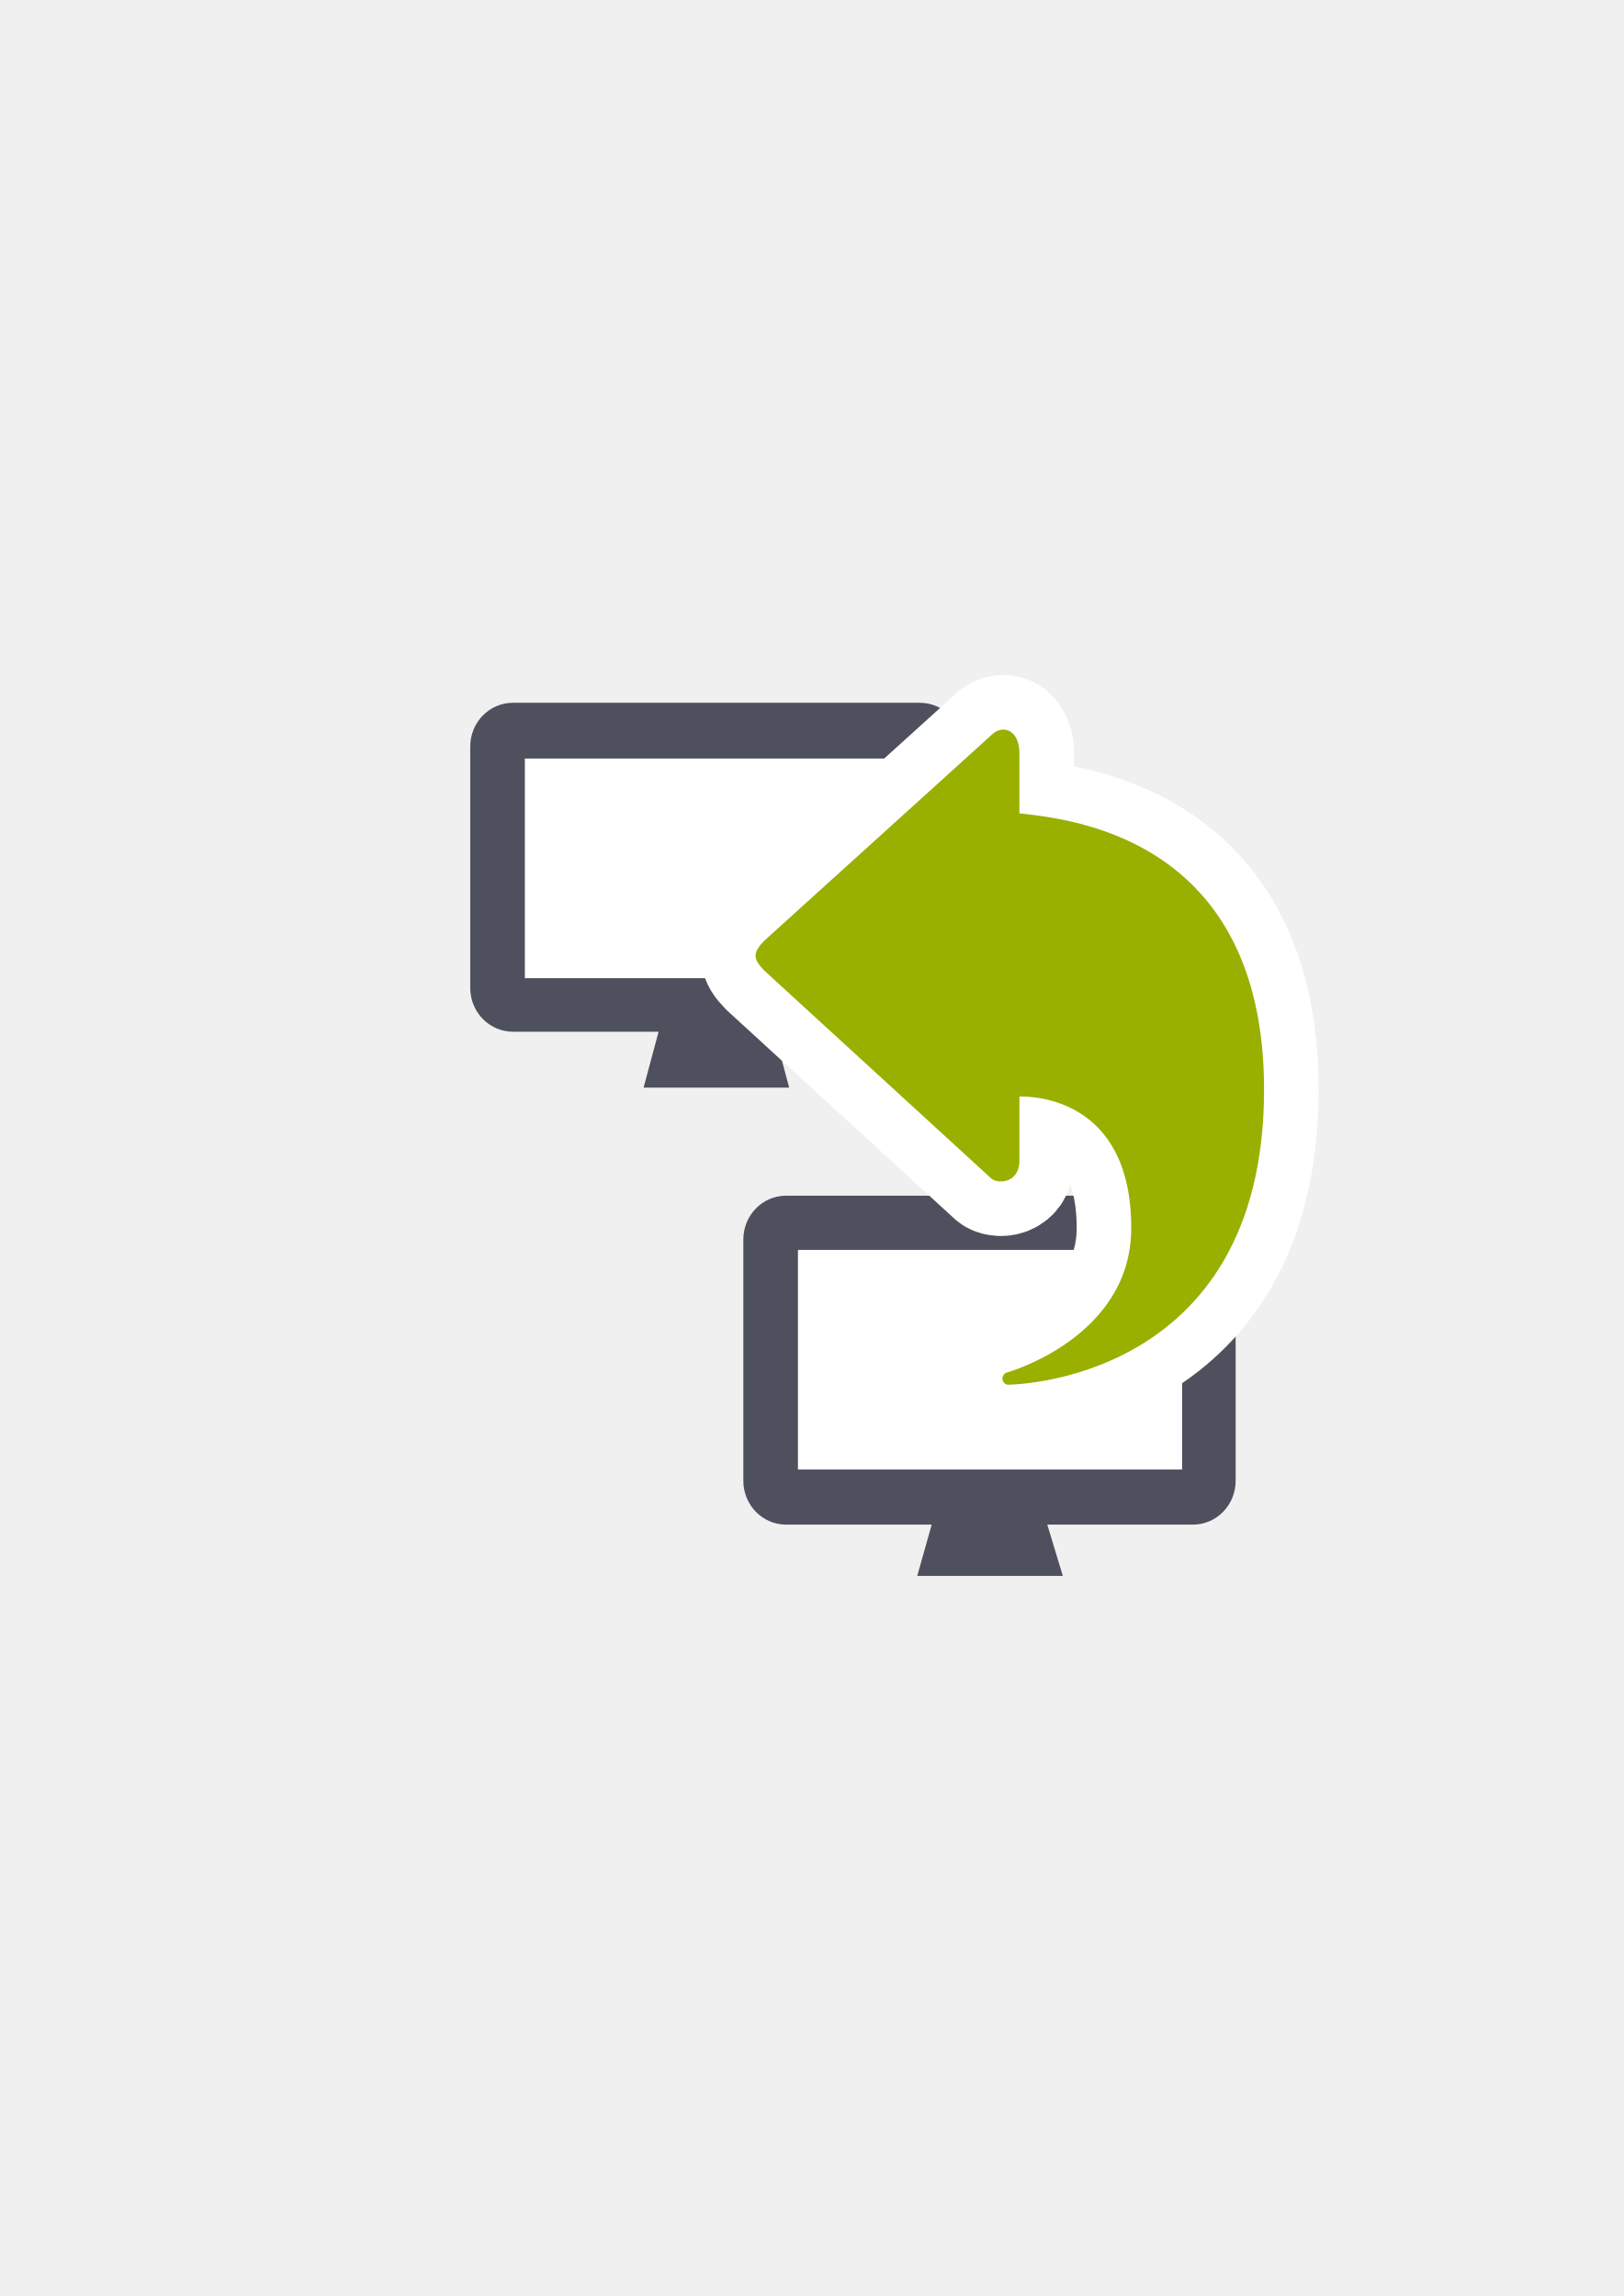
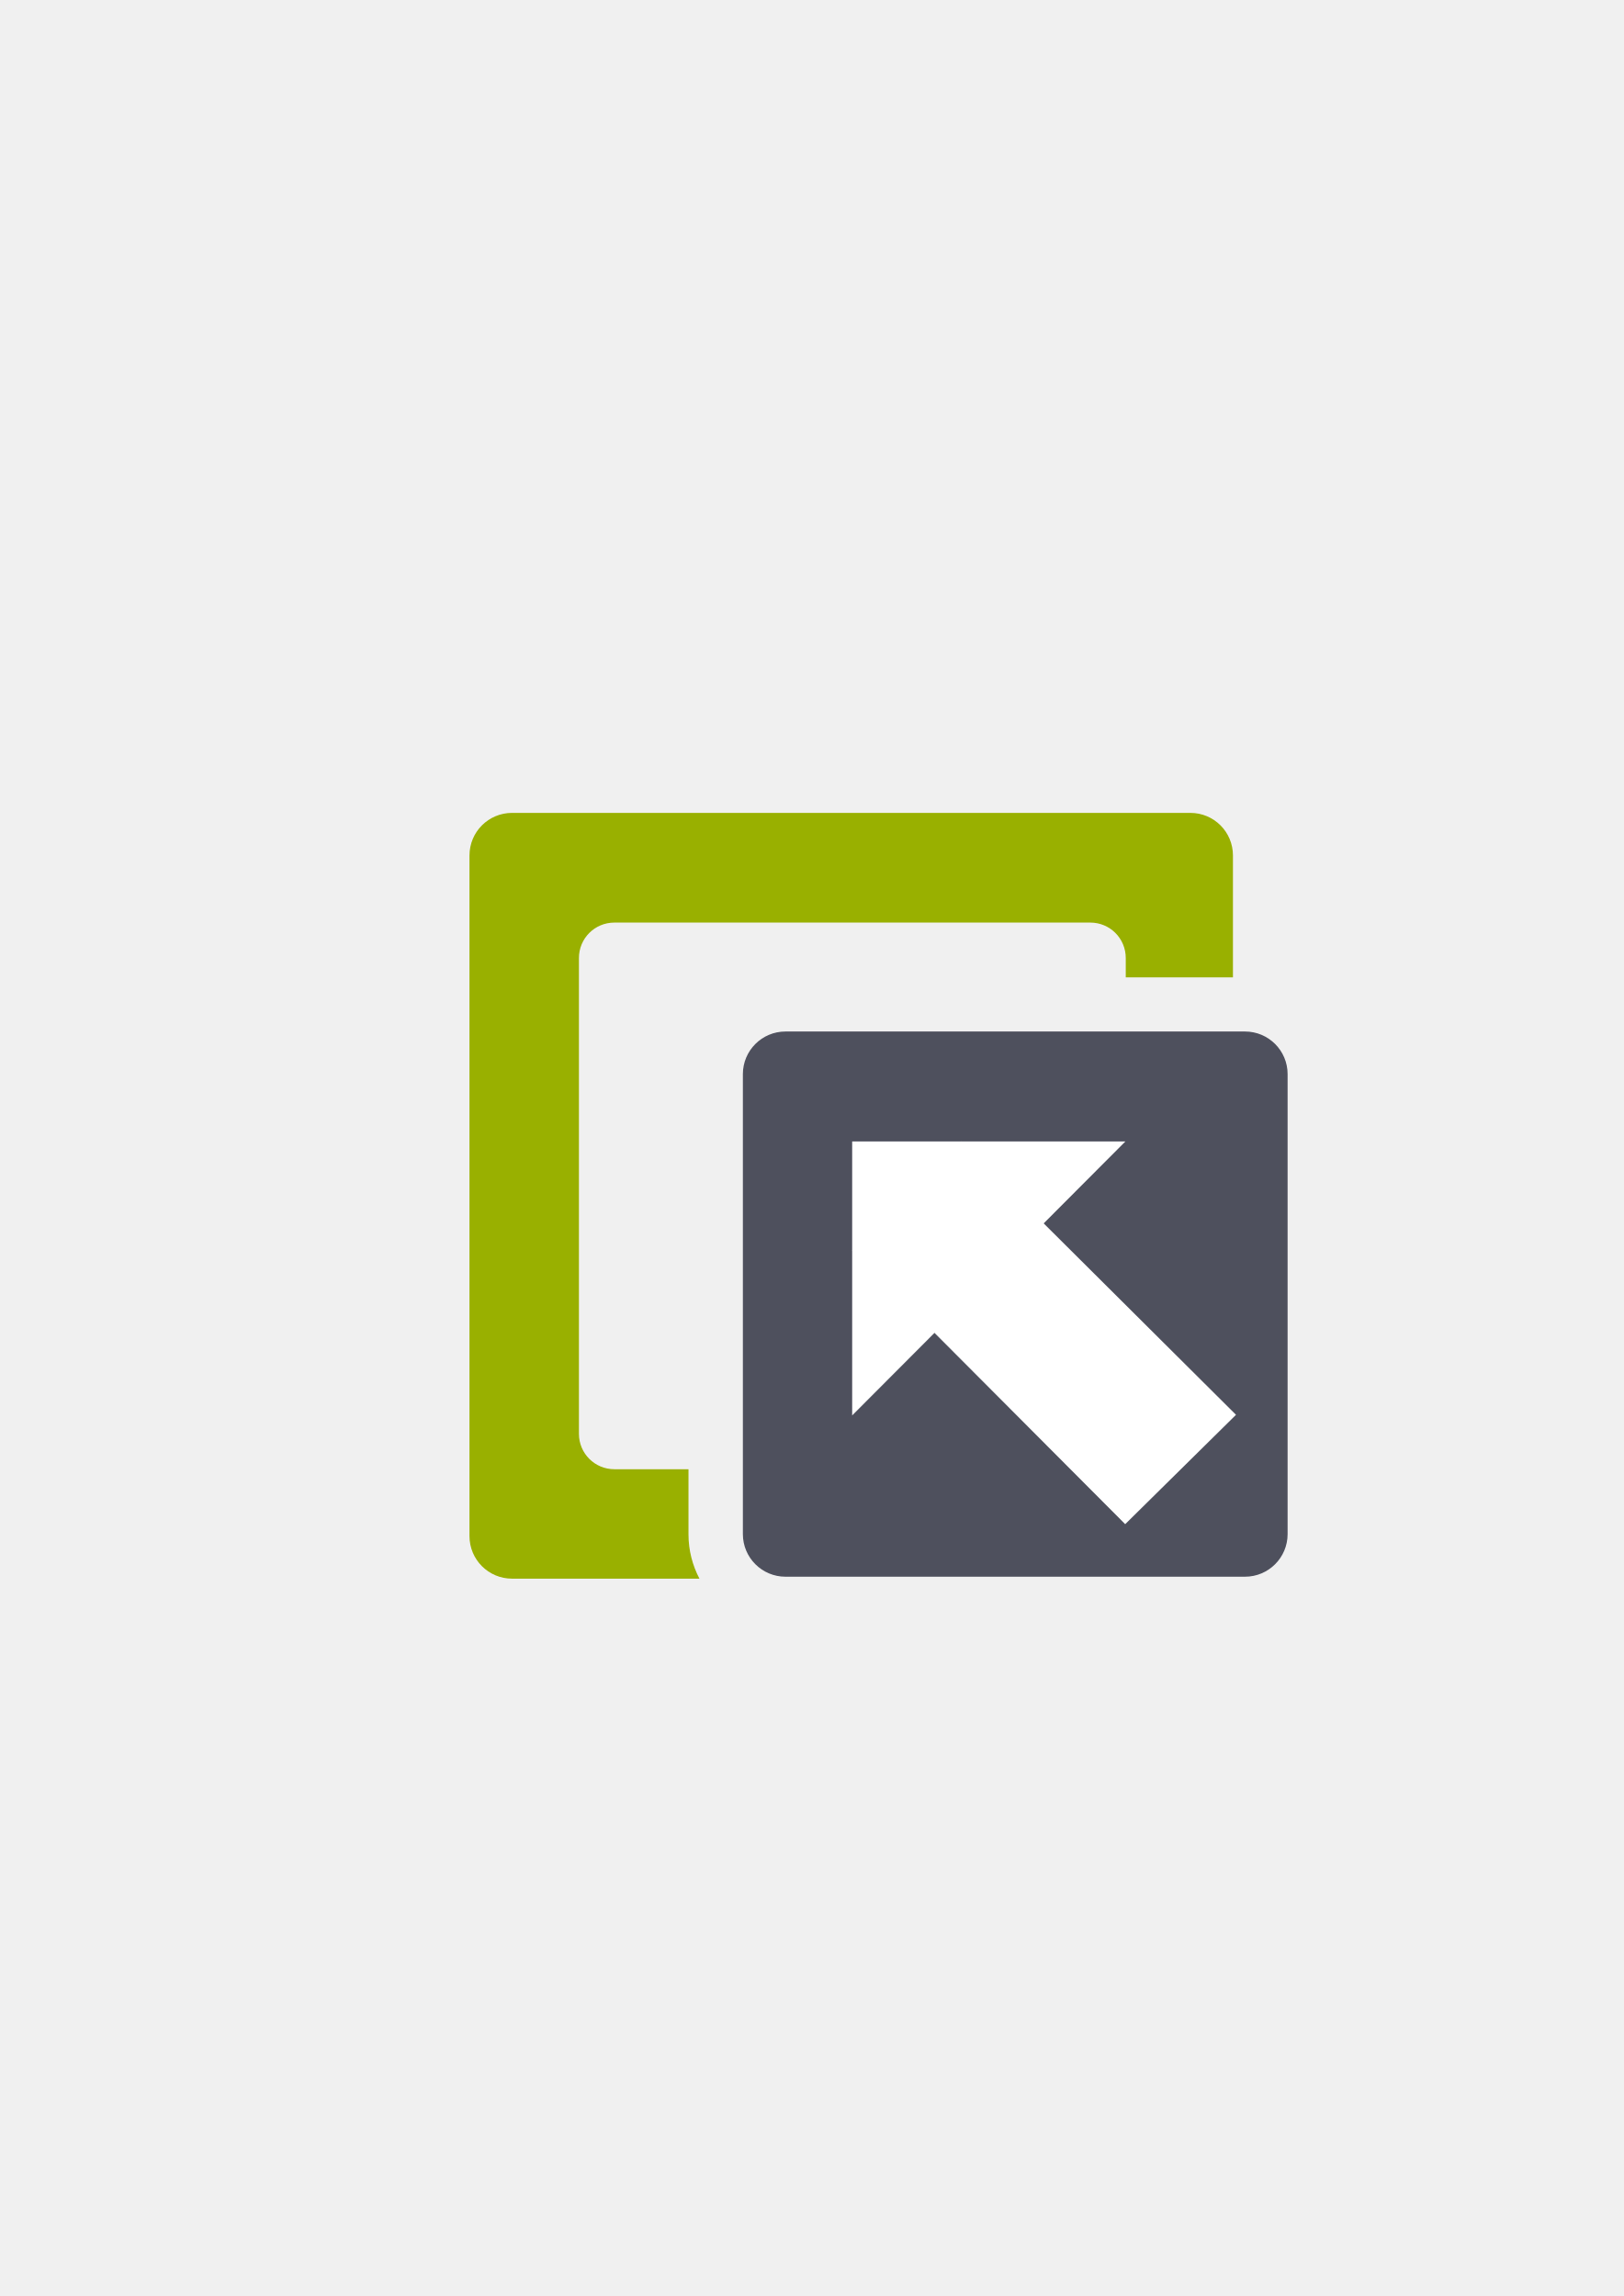
<svg xmlns="http://www.w3.org/2000/svg" width="210mm" height="297mm" viewBox="0 0 744.094 1052.362" id="svg2" version="1.1">
  <defs id="defs4">
    <linearGradient id="linearGradient2224">
      <stop id="stop2226" offset="0" style="stop-color:#7c7c7c;stop-opacity:1;" />
      <stop id="stop2228" offset="1" style="stop-color:#b8b8b8;stop-opacity:1;" />
    </linearGradient>
    <linearGradient id="linearGradient15218">
      <stop id="stop15220" offset="0" style="stop-color:#eeeeef;stop-opacity:1;" />
      <stop id="stop2736" offset="0.599" style="stop-color:#d3d7cf;stop-opacity:1;" />
      <stop id="stop2738" offset="0.828" style="stop-color:#ffffff;stop-opacity:1;" />
      <stop id="stop15222" offset="1" style="stop-color:#d3d7cf;stop-opacity:1;" />
    </linearGradient>
    <pattern y="0" x="0" height="6" width="6" patternUnits="userSpaceOnUse" id="EMFhbasepattern" />
    <pattern y="0" x="0" height="6" width="6" patternUnits="userSpaceOnUse" id="EMFhbasepattern-5" />
  </defs>
  <g id="layer1">
-     <g id="g4191" transform="translate(-760.75,-381.75)">
-       <rect y="704.204" x="950.969" height="400" width="400" id="rect4160" style="opacity:1;fill:none;fill-opacity:1;stroke:none;stroke-width:23;stroke-linecap:butt;stroke-linejoin:round;stroke-miterlimit:4;stroke-dasharray:none;stroke-opacity:1" />
-       <g transform="translate(712.0578,381.8422)" id="g4442">
-         <path style="opacity:1;fill:#4e505d;fill-opacity:1;stroke:none;stroke-width:16;stroke-linecap:square;stroke-linejoin:round;stroke-miterlimit:4;stroke-dasharray:none;stroke-opacity:1" d="m 283.807,322.018 c -10.868,0 -19.617,8.966 -19.617,20.103 l 0,110.568 c 0,11.137 8.749,20.103 19.617,20.103 l 66.699,0 -6.875,25.615 66.718,0 -6.875,-25.615 66.7,0 c 10.868,0 19.617,-8.966 19.617,-20.103 l 0,-110.568 c 0,-11.137 -8.749,-20.103 -19.617,-20.103 z" id="rect4169" />
-         <rect style="opacity:1;fill:#ffffff;fill-opacity:1;stroke:none;stroke-width:16;stroke-linecap:square;stroke-linejoin:round;stroke-miterlimit:4;stroke-dasharray:none;stroke-opacity:1" id="rect4171" width="176.046" height="100.668" x="289.212" y="347.579" ry="0" />
+     <g id="g4173">
+       <path id="rect4209" d="M 234.684 372.584 C 223.862 372.584 215.15 381.294 215.15 392.115 L 215.15 704.039 C 215.15 714.86 223.862 723.572 234.684 723.572 L 320.533 723.572 C 317.339 717.465 315.512 710.573 315.512 703.322 L 315.512 673.416 L 281.559 673.416 C 272.555 673.416 265.307 666.168 265.307 657.164 L 265.307 439.115 C 265.307 430.111 272.555 422.861 281.559 422.861 L 499.648 422.861 C 508.652 422.861 515.9 430.111 515.9 439.115 L 515.9 447.965 L 565.025 447.965 L 565.025 392.115 C 565.025 381.294 556.313 372.584 545.492 372.584 L 234.684 372.584 z M 515.9 497.965 L 515.9 657.164 C 515.9 666.168 508.652 673.416 499.648 673.416 L 365.512 673.416 L 365.512 697.855 L 564.93 697.855 L 564.93 497.965 L 515.9 497.965 z " style="color:#000000;clip-rule:nonzero;display:inline;overflow:visible;visibility:visible;opacity:1;isolation:auto;mix-blend-mode:normal;color-interpolation:sRGB;color-interpolation-filters:linearRGB;solid-color:#000000;solid-opacity:1;fill:#99b000;fill-opacity:1;fill-rule:nonzero;stroke:none;stroke-width:1.24;stroke-linecap:butt;stroke-linejoin:miter;stroke-miterlimit:4;stroke-dasharray:none;stroke-dashoffset:0;stroke-opacity:1;color-rendering:auto;image-rendering:auto;shape-rendering:auto;text-rendering:auto;enable-background:accumulate" />
+       <flowRoot style="font-style:normal;font-weight:normal;font-size:40px;line-height:125%;font-family:sans-serif;letter-spacing:0px;word-spacing:0px;fill:#252525;fill-opacity:1;stroke:none;stroke-width:1px;stroke-linecap:butt;stroke-linejoin:miter;stroke-opacity:1" id="flowRoot4169" xml:space="preserve" transform="translate(-0.3406013,0.9395772)">
+         <flowRegion id="flowRegion4171">
+           <rect y="427.08" x="89.541" height="88.789" width="56.433" id="rect4173" />
+         </flowRegion>
+         <flowPara id="flowPara4175" />
+       </flowRoot>
+       <rect ry="19.533" y="472.786" x="340.437" height="249.891" width="249.634" id="rect4192" style="color:#000000;clip-rule:nonzero;display:inline;overflow:visible;visibility:visible;opacity:1;isolation:auto;mix-blend-mode:normal;color-interpolation:sRGB;color-interpolation-filters:linearRGB;solid-color:#000000;solid-opacity:1;fill:#4e505d;fill-opacity:1;fill-rule:evenodd;stroke:none;stroke-width:35;stroke-linecap:butt;stroke-linejoin:round;stroke-miterlimit:4;stroke-dasharray:none;stroke-dashoffset:0;stroke-opacity:1;color-rendering:auto;image-rendering:auto;shape-rendering:auto;text-rendering:auto;enable-background:accumulate" />
+       <g style="fill:#ffffff" transform="translate(76.1558,75.48544)" id="g4214">
+         <path style="fill:#ffffff;fill-rule:evenodd;stroke:none;stroke-width:1px;stroke-linecap:butt;stroke-linejoin:miter;stroke-opacity:1" d="m 314.37,447.68 0,125.583 125.219,-125.583 z" id="path4198" />
+         <path style="fill:#ffffff;fill-rule:evenodd;stroke:none;stroke-width:1px;stroke-linecap:butt;stroke-linejoin:miter;stroke-opacity:1" d="M 314.37,497.579 439.486,623.109 490.263,572.984 364.398,447.68 Z" id="path4200" />
      </g>
-       <path style="opacity:1;fill:#4e505d;fill-opacity:1;stroke:none;stroke-width:16;stroke-linecap:square;stroke-linejoin:round;stroke-miterlimit:4;stroke-dasharray:none;stroke-opacity:1" d="m 1121.022,929.781 c -10.868,0 -19.617,8.966 -19.617,20.103 l 0,110.568 c 0,11.137 8.749,20.103 19.617,20.103 l 66.698,0 -6.625,23.499 66.718,0 -7.125,-23.499 66.701,0 c 10.868,0 19.617,-8.966 19.617,-20.103 l 0,-110.568 c 0,-11.137 -8.749,-20.103 -19.617,-20.103 z" id="path4448" />
-       <rect style="opacity:1;fill:#ffffff;fill-opacity:1;stroke:none;stroke-width:16;stroke-linecap:square;stroke-linejoin:round;stroke-miterlimit:4;stroke-dasharray:none;stroke-opacity:1" id="rect4450" width="176.046" height="100.668" x="1126.428" y="954.635" ry="0" />
-       <path style="fill:#99b000;fill-opacity:1;fill-rule:evenodd;stroke:#ffffff;stroke-width:50;stroke-linecap:butt;stroke-linejoin:miter;stroke-miterlimit:4;stroke-dasharray:none;stroke-opacity:1" d="m 1340.031,881.167 c 0,-117.033 -91.212,-124.075 -112.119,-126.655 l 0,-27.544 c 0,-10.822 -7.827,-13.527 -13.044,-8.116 l -103.959,94.147 c -2.608,2.705 -3.913,4.734 -3.913,6.763 0,2.029 1.304,4.059 3.913,6.765 l 103.959,95.236 c 2.608,2.705 13.044,2.705 13.044,-8.117 l 0,-29.313 c 6.232,-0.122 51.249,0.679 51.249,60.264 0,50.224 -56.742,66.167 -56.742,66.167 -2.778,0.573 -3.277,4.73 0,5.673 0,0 117.612,0.05 117.612,-135.27 z" id="path4454" />
-       <path id="path4160" d="m 1340.031,881.167 c 0,-117.033 -91.212,-124.075 -112.119,-126.655 l 0,-27.544 c 0,-10.822 -7.827,-13.527 -13.044,-8.116 l -103.959,94.147 c -2.608,2.705 -3.913,4.734 -3.913,6.763 0,2.029 1.304,4.059 3.913,6.765 l 103.959,95.236 c 2.608,2.705 13.044,2.705 13.044,-8.117 l 0,-29.313 c 6.232,-0.122 51.249,0.679 51.249,60.264 0,50.224 -56.742,66.167 -56.742,66.167 -2.778,0.573 -3.277,4.73 0,5.673 0,0 117.612,0.05 117.612,-135.27 z" style="fill:#99b000;fill-opacity:1;fill-rule:evenodd;stroke:none;stroke-width:1px;stroke-linecap:butt;stroke-linejoin:miter;stroke-opacity:1" />
+       <rect ry="5.7789293e-006" y="322.362" x="190" height="400.314" width="400.071" id="rect4213" style="color:#000000;clip-rule:nonzero;display:inline;overflow:visible;visibility:visible;opacity:1;isolation:auto;mix-blend-mode:normal;color-interpolation:sRGB;color-interpolation-filters:linearRGB;solid-color:#000000;solid-opacity:1;fill:none;fill-opacity:1;fill-rule:nonzero;stroke:none;stroke-width:1.24;stroke-linecap:butt;stroke-linejoin:miter;stroke-miterlimit:4;stroke-dasharray:none;stroke-dashoffset:0;stroke-opacity:1;color-rendering:auto;image-rendering:auto;shape-rendering:auto;text-rendering:auto;enable-background:accumulate" />
    </g>
  </g>
</svg>
